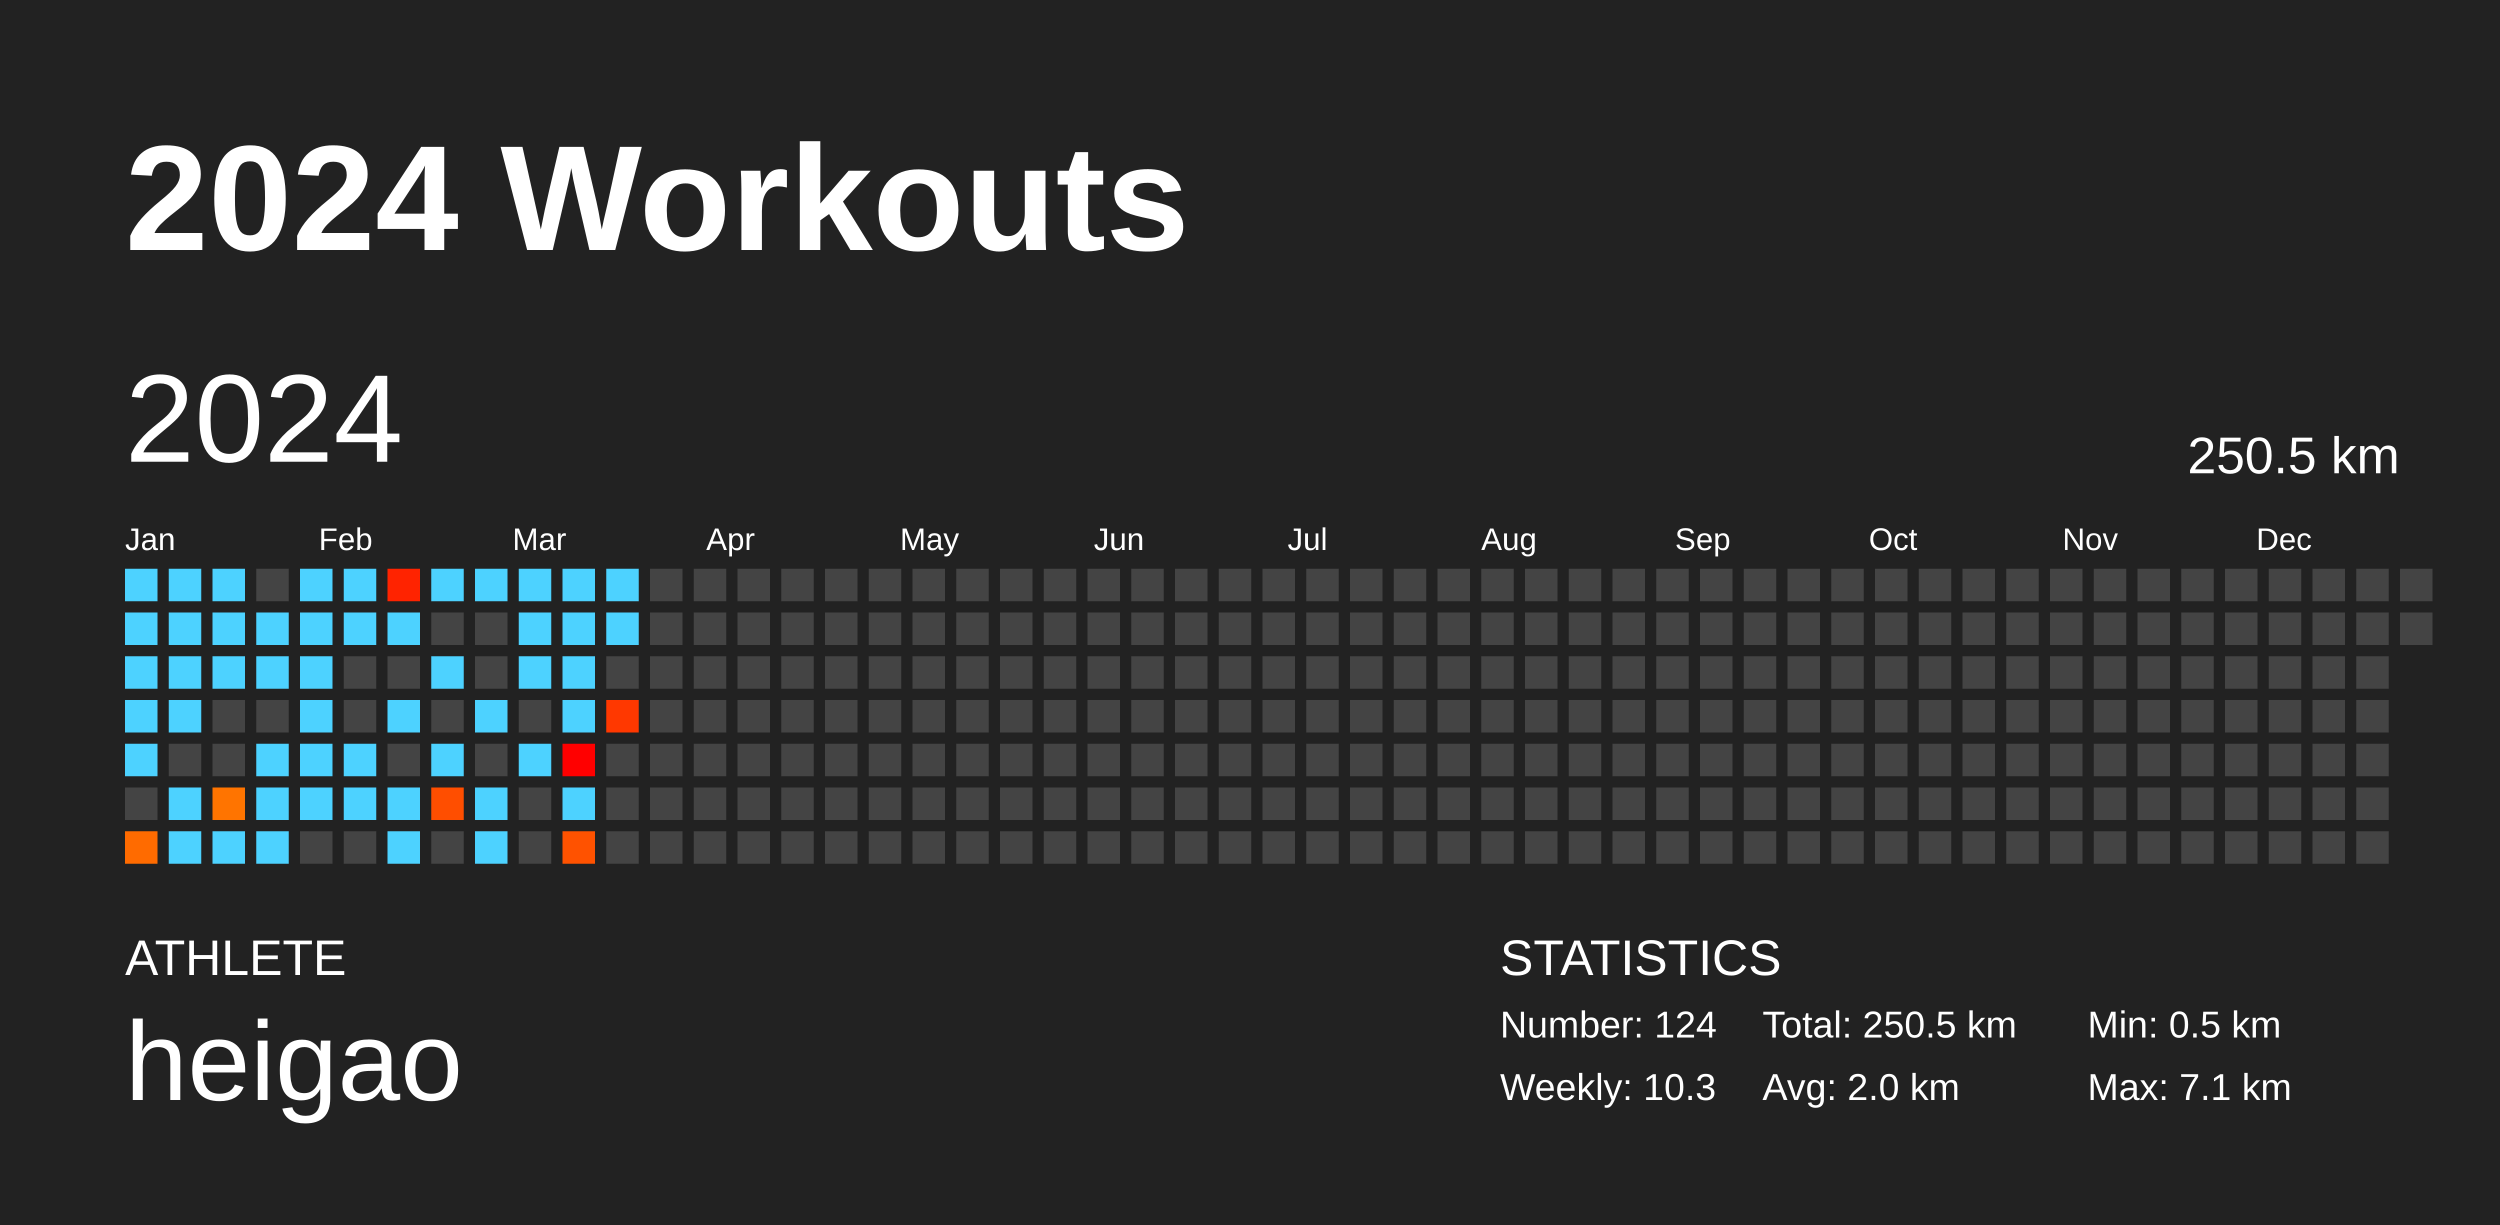
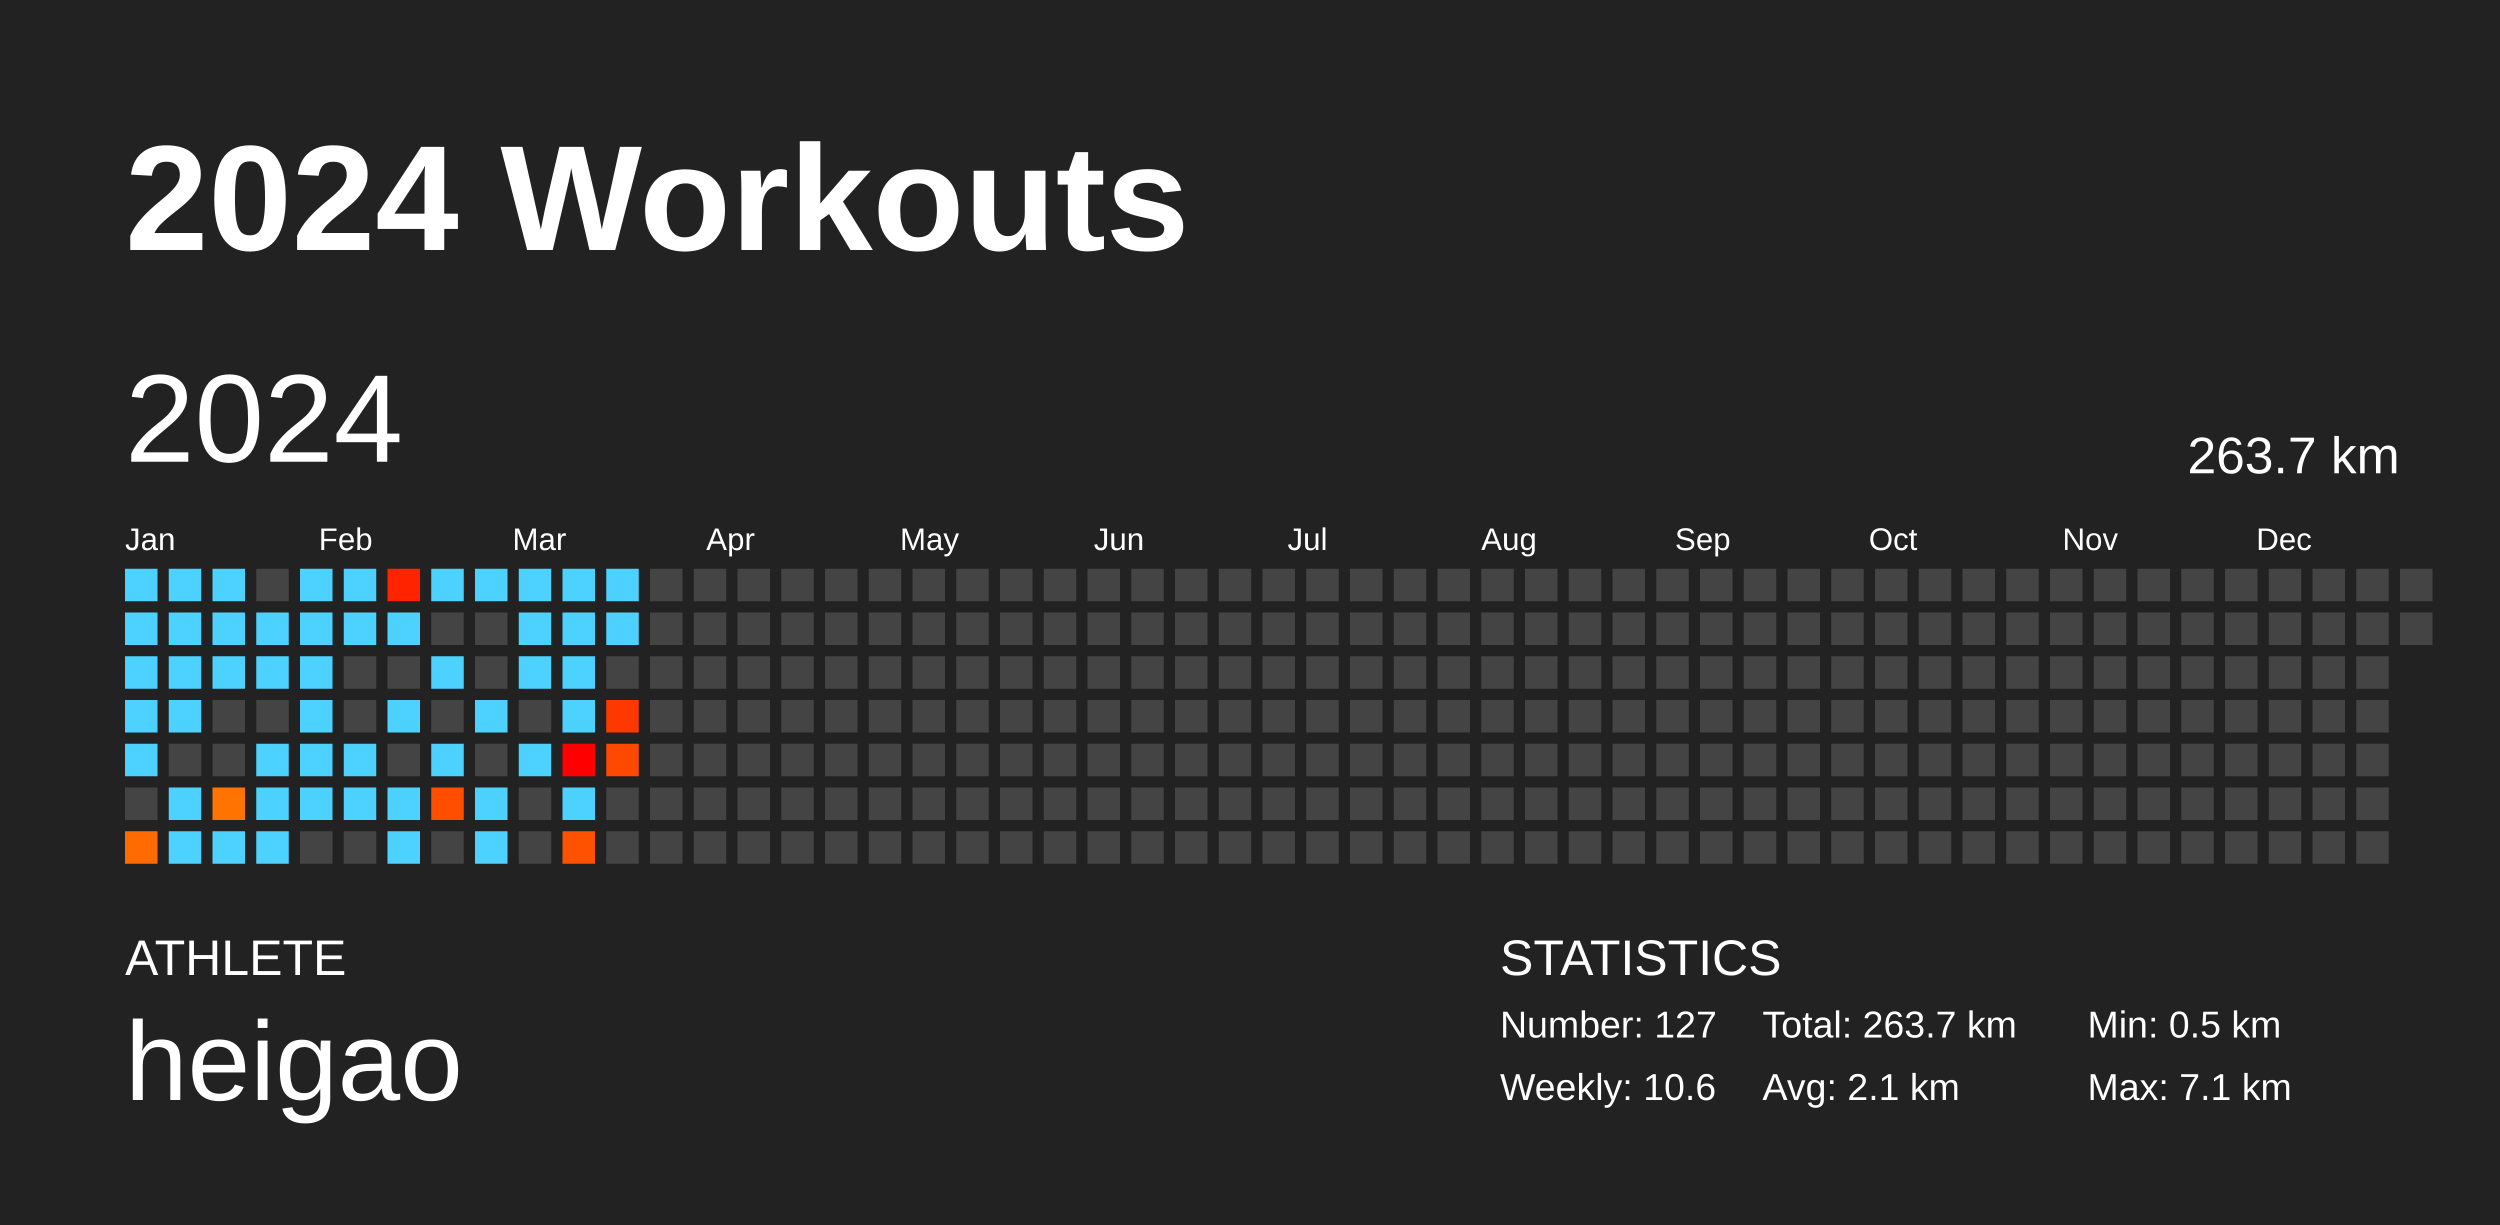
<svg xmlns="http://www.w3.org/2000/svg" baseProfile="full" height="98mm" version="1.1" viewBox="0,0,200,98" width="200mm">
  <defs />
  <rect fill="#222222" height="98" width="200" x="0" y="0" />
  <text fill="#FFFFFF" style="font-size:12px; font-family:Arial; font-weight:bold;" x="10" y="20">2024 Workouts</text>
  <text fill="#FFFFFF" style="font-size:4px; font-family:Arial" x="10" y="78">ATHLETE</text>
  <text fill="#FFFFFF" style="font-size:9px; font-family:Arial" x="10" y="88">heigao</text>
  <text fill="#FFFFFF" style="font-size:4px; font-family:Arial" x="120" y="78">STATISTICS</text>
-   <text fill="#FFFFFF" style="font-size:3px; font-family:Arial" x="120" y="83">Number: 124</text>
-   <text fill="#FFFFFF" style="font-size:3px; font-family:Arial" x="120" y="88">Weekly: 10.3</text>
-   <text fill="#FFFFFF" style="font-size:3px; font-family:Arial" x="141" y="83">Total: 250.5 km</text>
-   <text fill="#FFFFFF" style="font-size:3px; font-family:Arial" x="141" y="88">Avg: 2.0 km</text>
+   <text fill="#FFFFFF" style="font-size:3px; font-family:Arial" x="120" y="83">Number: 127</text>
+   <text fill="#FFFFFF" style="font-size:3px; font-family:Arial" x="120" y="88">Weekly: 10.6</text>
+   <text fill="#FFFFFF" style="font-size:3px; font-family:Arial" x="141" y="83">Total: 263.7 km</text>
+   <text fill="#FFFFFF" style="font-size:3px; font-family:Arial" x="141" y="88">Avg: 2.1 km</text>
  <text fill="#FFFFFF" style="font-size:3px; font-family:Arial" x="167" y="83">Min: 0.5 km</text>
  <text fill="#FFFFFF" style="font-size:3px; font-family:Arial" x="167" y="88">Max: 7.1 km</text>
  <text dominant-baseline="hanging" fill="#FFFFFF" style="font-size:10.0px; font-family:Arial;" x="10" y="30">2024</text>
-   <text dominant-baseline="hanging" fill="#FFFFFF" style="font-size:4.125px; font-family:Arial;" x="175" y="35">250.5 km</text>
+   <text dominant-baseline="hanging" fill="#FFFFFF" style="font-size:4.125px; font-family:Arial;" x="175" y="35">263.7 km</text>
  <text fill="#FFFFFF" style="font-size:2.5px; font-family:Arial" x="10.0" y="44">Jan</text>
  <text fill="#FFFFFF" style="font-size:2.5px; font-family:Arial" x="25.5" y="44">Feb</text>
  <text fill="#FFFFFF" style="font-size:2.5px; font-family:Arial" x="41.0" y="44">Mar</text>
  <text fill="#FFFFFF" style="font-size:2.5px; font-family:Arial" x="56.5" y="44">Apr</text>
  <text fill="#FFFFFF" style="font-size:2.5px; font-family:Arial" x="72.0" y="44">May</text>
  <text fill="#FFFFFF" style="font-size:2.5px; font-family:Arial" x="87.5" y="44">Jun</text>
  <text fill="#FFFFFF" style="font-size:2.5px; font-family:Arial" x="103.0" y="44">Jul</text>
  <text fill="#FFFFFF" style="font-size:2.5px; font-family:Arial" x="118.5" y="44">Aug</text>
  <text fill="#FFFFFF" style="font-size:2.5px; font-family:Arial" x="134.0" y="44">Sep</text>
  <text fill="#FFFFFF" style="font-size:2.5px; font-family:Arial" x="149.5" y="44">Oct</text>
  <text fill="#FFFFFF" style="font-size:2.5px; font-family:Arial" x="165.0" y="44">Nov</text>
  <text fill="#FFFFFF" style="font-size:2.5px; font-family:Arial" x="180.5" y="44">Dec</text>
  <rect fill="#4dd2ff" height="2.6" width="2.6" x="10.0" y="45.5" />
  <rect fill="#4dd2ff" height="2.6" width="2.6" x="10.0" y="49.0" />
  <rect fill="#4dd2ff" height="2.6" width="2.6" x="10.0" y="52.5" />
  <rect fill="#4dd2ff" height="2.6" width="2.6" x="10.0" y="56.0" />
  <rect fill="#4dd2ff" height="2.6" width="2.6" x="10.0" y="59.5" />
  <rect fill="#444444" height="2.6" width="2.6" x="10.0" y="63.0" />
  <rect fill="#ff6b00" height="2.6" width="2.6" x="10.0" y="66.5" />
  <rect fill="#4dd2ff" height="2.6" width="2.6" x="13.5" y="45.5" />
  <rect fill="#4dd2ff" height="2.6" width="2.6" x="13.5" y="49.0" />
  <rect fill="#4dd2ff" height="2.6" width="2.6" x="13.5" y="52.5" />
  <rect fill="#4dd2ff" height="2.6" width="2.6" x="13.5" y="56.0" />
  <rect fill="#444444" height="2.6" width="2.6" x="13.5" y="59.5" />
  <rect fill="#4dd2ff" height="2.6" width="2.6" x="13.5" y="63.0" />
  <rect fill="#4dd2ff" height="2.6" width="2.6" x="13.5" y="66.5" />
  <rect fill="#4dd2ff" height="2.6" width="2.6" x="17.0" y="45.5" />
  <rect fill="#4dd2ff" height="2.6" width="2.6" x="17.0" y="49.0" />
  <rect fill="#4dd2ff" height="2.6" width="2.6" x="17.0" y="52.5" />
  <rect fill="#444444" height="2.6" width="2.6" x="17.0" y="56.0" />
  <rect fill="#444444" height="2.6" width="2.6" x="17.0" y="59.5" />
  <rect fill="#ff7400" height="2.6" width="2.6" x="17.0" y="63.0" />
  <rect fill="#4dd2ff" height="2.6" width="2.6" x="17.0" y="66.5" />
  <rect fill="#444444" height="2.6" width="2.6" x="20.5" y="45.5" />
  <rect fill="#4dd2ff" height="2.6" width="2.6" x="20.5" y="49.0" />
  <rect fill="#4dd2ff" height="2.6" width="2.6" x="20.5" y="52.5" />
  <rect fill="#444444" height="2.6" width="2.6" x="20.5" y="56.0" />
  <rect fill="#4dd2ff" height="2.6" width="2.6" x="20.5" y="59.5" />
  <rect fill="#4dd2ff" height="2.6" width="2.6" x="20.5" y="63.0" />
  <rect fill="#4dd2ff" height="2.6" width="2.6" x="20.5" y="66.5" />
  <rect fill="#4dd2ff" height="2.6" width="2.6" x="24.0" y="45.5" />
  <rect fill="#4dd2ff" height="2.6" width="2.6" x="24.0" y="49.0" />
  <rect fill="#4dd2ff" height="2.6" width="2.6" x="24.0" y="52.5" />
  <rect fill="#4dd2ff" height="2.6" width="2.6" x="24.0" y="56.0" />
  <rect fill="#4dd2ff" height="2.6" width="2.6" x="24.0" y="59.5" />
  <rect fill="#4dd2ff" height="2.6" width="2.6" x="24.0" y="63.0" />
  <rect fill="#444444" height="2.6" width="2.6" x="24.0" y="66.5" />
  <rect fill="#4dd2ff" height="2.6" width="2.6" x="27.5" y="45.5" />
  <rect fill="#4dd2ff" height="2.6" width="2.6" x="27.5" y="49.0" />
  <rect fill="#444444" height="2.6" width="2.6" x="27.5" y="52.5" />
  <rect fill="#444444" height="2.6" width="2.6" x="27.5" y="56.0" />
  <rect fill="#4dd2ff" height="2.6" width="2.6" x="27.5" y="59.5" />
  <rect fill="#4dd2ff" height="2.6" width="2.6" x="27.5" y="63.0" />
  <rect fill="#444444" height="2.6" width="2.6" x="27.5" y="66.5" />
  <rect fill="#ff2300" height="2.6" width="2.6" x="31.0" y="45.5" />
  <rect fill="#4dd2ff" height="2.6" width="2.6" x="31.0" y="49.0" />
  <rect fill="#444444" height="2.6" width="2.6" x="31.0" y="52.5" />
  <rect fill="#4dd2ff" height="2.6" width="2.6" x="31.0" y="56.0" />
  <rect fill="#444444" height="2.6" width="2.6" x="31.0" y="59.5" />
  <rect fill="#4dd2ff" height="2.6" width="2.6" x="31.0" y="63.0" />
  <rect fill="#4dd2ff" height="2.6" width="2.6" x="31.0" y="66.5" />
  <rect fill="#4dd2ff" height="2.6" width="2.6" x="34.5" y="45.5" />
  <rect fill="#444444" height="2.6" width="2.6" x="34.5" y="49.0" />
  <rect fill="#4dd2ff" height="2.6" width="2.6" x="34.5" y="52.5" />
  <rect fill="#444444" height="2.6" width="2.6" x="34.5" y="56.0" />
  <rect fill="#4dd2ff" height="2.6" width="2.6" x="34.5" y="59.5" />
  <rect fill="#ff4e00" height="2.6" width="2.6" x="34.5" y="63.0" />
  <rect fill="#444444" height="2.6" width="2.6" x="34.5" y="66.5" />
  <rect fill="#4dd2ff" height="2.6" width="2.6" x="38.0" y="45.5" />
  <rect fill="#444444" height="2.6" width="2.6" x="38.0" y="49.0" />
  <rect fill="#444444" height="2.6" width="2.6" x="38.0" y="52.5" />
  <rect fill="#4dd2ff" height="2.6" width="2.6" x="38.0" y="56.0" />
  <rect fill="#444444" height="2.6" width="2.6" x="38.0" y="59.5" />
  <rect fill="#4dd2ff" height="2.6" width="2.6" x="38.0" y="63.0" />
  <rect fill="#4dd2ff" height="2.6" width="2.6" x="38.0" y="66.5" />
  <rect fill="#4dd2ff" height="2.6" width="2.6" x="41.5" y="45.5" />
  <rect fill="#4dd2ff" height="2.6" width="2.6" x="41.5" y="49.0" />
  <rect fill="#4dd2ff" height="2.6" width="2.6" x="41.5" y="52.5" />
  <rect fill="#444444" height="2.6" width="2.6" x="41.5" y="56.0" />
  <rect fill="#4dd2ff" height="2.6" width="2.6" x="41.5" y="59.5" />
  <rect fill="#444444" height="2.6" width="2.6" x="41.5" y="63.0" />
  <rect fill="#444444" height="2.6" width="2.6" x="41.5" y="66.5" />
  <rect fill="#4dd2ff" height="2.6" width="2.6" x="45.0" y="45.5" />
  <rect fill="#4dd2ff" height="2.6" width="2.6" x="45.0" y="49.0" />
  <rect fill="#4dd2ff" height="2.6" width="2.6" x="45.0" y="52.5" />
  <rect fill="#4dd2ff" height="2.6" width="2.6" x="45.0" y="56.0" />
  <rect fill="#ff0000" height="2.6" width="2.6" x="45.0" y="59.5" />
  <rect fill="#4dd2ff" height="2.6" width="2.6" x="45.0" y="63.0" />
  <rect fill="#ff5200" height="2.6" width="2.6" x="45.0" y="66.5" />
  <rect fill="#4dd2ff" height="2.6" width="2.6" x="48.5" y="45.5" />
  <rect fill="#4dd2ff" height="2.6" width="2.6" x="48.5" y="49.0" />
  <rect fill="#444444" height="2.6" width="2.6" x="48.5" y="52.5" />
  <rect fill="#ff3800" height="2.6" width="2.6" x="48.5" y="56.0" />
-   <rect fill="#444444" height="2.6" width="2.6" x="48.5" y="59.5" />
+   <rect fill="#ff4800" height="2.6" width="2.6" x="48.5" y="59.5" />
  <rect fill="#444444" height="2.6" width="2.6" x="48.5" y="63.0" />
  <rect fill="#444444" height="2.6" width="2.6" x="48.5" y="66.5" />
  <rect fill="#444444" height="2.6" width="2.6" x="52.0" y="45.5" />
  <rect fill="#444444" height="2.6" width="2.6" x="52.0" y="49.0" />
  <rect fill="#444444" height="2.6" width="2.6" x="52.0" y="52.5" />
  <rect fill="#444444" height="2.6" width="2.6" x="52.0" y="56.0" />
  <rect fill="#444444" height="2.6" width="2.6" x="52.0" y="59.5" />
  <rect fill="#444444" height="2.6" width="2.6" x="52.0" y="63.0" />
  <rect fill="#444444" height="2.6" width="2.6" x="52.0" y="66.5" />
  <rect fill="#444444" height="2.6" width="2.6" x="55.5" y="45.5" />
  <rect fill="#444444" height="2.6" width="2.6" x="55.5" y="49.0" />
  <rect fill="#444444" height="2.6" width="2.6" x="55.5" y="52.5" />
  <rect fill="#444444" height="2.6" width="2.6" x="55.5" y="56.0" />
  <rect fill="#444444" height="2.6" width="2.6" x="55.5" y="59.5" />
  <rect fill="#444444" height="2.6" width="2.6" x="55.5" y="63.0" />
  <rect fill="#444444" height="2.6" width="2.6" x="55.5" y="66.5" />
  <rect fill="#444444" height="2.6" width="2.6" x="59.0" y="45.5" />
  <rect fill="#444444" height="2.6" width="2.6" x="59.0" y="49.0" />
  <rect fill="#444444" height="2.6" width="2.6" x="59.0" y="52.5" />
  <rect fill="#444444" height="2.6" width="2.6" x="59.0" y="56.0" />
  <rect fill="#444444" height="2.6" width="2.6" x="59.0" y="59.5" />
  <rect fill="#444444" height="2.6" width="2.6" x="59.0" y="63.0" />
  <rect fill="#444444" height="2.6" width="2.6" x="59.0" y="66.5" />
  <rect fill="#444444" height="2.6" width="2.6" x="62.5" y="45.5" />
  <rect fill="#444444" height="2.6" width="2.6" x="62.5" y="49.0" />
  <rect fill="#444444" height="2.6" width="2.6" x="62.5" y="52.5" />
  <rect fill="#444444" height="2.6" width="2.6" x="62.5" y="56.0" />
  <rect fill="#444444" height="2.6" width="2.6" x="62.5" y="59.5" />
  <rect fill="#444444" height="2.6" width="2.6" x="62.5" y="63.0" />
  <rect fill="#444444" height="2.6" width="2.6" x="62.5" y="66.5" />
  <rect fill="#444444" height="2.6" width="2.6" x="66.0" y="45.5" />
  <rect fill="#444444" height="2.6" width="2.6" x="66.0" y="49.0" />
  <rect fill="#444444" height="2.6" width="2.6" x="66.0" y="52.5" />
  <rect fill="#444444" height="2.6" width="2.6" x="66.0" y="56.0" />
  <rect fill="#444444" height="2.6" width="2.6" x="66.0" y="59.5" />
  <rect fill="#444444" height="2.6" width="2.6" x="66.0" y="63.0" />
  <rect fill="#444444" height="2.6" width="2.6" x="66.0" y="66.5" />
  <rect fill="#444444" height="2.6" width="2.6" x="69.5" y="45.5" />
  <rect fill="#444444" height="2.6" width="2.6" x="69.5" y="49.0" />
  <rect fill="#444444" height="2.6" width="2.6" x="69.5" y="52.5" />
  <rect fill="#444444" height="2.6" width="2.6" x="69.5" y="56.0" />
  <rect fill="#444444" height="2.6" width="2.6" x="69.5" y="59.5" />
  <rect fill="#444444" height="2.6" width="2.6" x="69.5" y="63.0" />
  <rect fill="#444444" height="2.6" width="2.6" x="69.5" y="66.5" />
  <rect fill="#444444" height="2.6" width="2.6" x="73.0" y="45.5" />
  <rect fill="#444444" height="2.6" width="2.6" x="73.0" y="49.0" />
  <rect fill="#444444" height="2.6" width="2.6" x="73.0" y="52.5" />
  <rect fill="#444444" height="2.6" width="2.6" x="73.0" y="56.0" />
  <rect fill="#444444" height="2.6" width="2.6" x="73.0" y="59.5" />
  <rect fill="#444444" height="2.6" width="2.6" x="73.0" y="63.0" />
  <rect fill="#444444" height="2.6" width="2.6" x="73.0" y="66.5" />
  <rect fill="#444444" height="2.6" width="2.6" x="76.5" y="45.5" />
  <rect fill="#444444" height="2.6" width="2.6" x="76.5" y="49.0" />
  <rect fill="#444444" height="2.6" width="2.6" x="76.5" y="52.5" />
  <rect fill="#444444" height="2.6" width="2.6" x="76.5" y="56.0" />
  <rect fill="#444444" height="2.6" width="2.6" x="76.5" y="59.5" />
  <rect fill="#444444" height="2.6" width="2.6" x="76.5" y="63.0" />
  <rect fill="#444444" height="2.6" width="2.6" x="76.5" y="66.5" />
  <rect fill="#444444" height="2.6" width="2.6" x="80.0" y="45.5" />
  <rect fill="#444444" height="2.6" width="2.6" x="80.0" y="49.0" />
  <rect fill="#444444" height="2.6" width="2.6" x="80.0" y="52.5" />
  <rect fill="#444444" height="2.6" width="2.6" x="80.0" y="56.0" />
  <rect fill="#444444" height="2.6" width="2.6" x="80.0" y="59.5" />
  <rect fill="#444444" height="2.6" width="2.6" x="80.0" y="63.0" />
  <rect fill="#444444" height="2.6" width="2.6" x="80.0" y="66.5" />
  <rect fill="#444444" height="2.6" width="2.6" x="83.5" y="45.5" />
  <rect fill="#444444" height="2.6" width="2.6" x="83.5" y="49.0" />
  <rect fill="#444444" height="2.6" width="2.6" x="83.5" y="52.5" />
  <rect fill="#444444" height="2.6" width="2.6" x="83.5" y="56.0" />
  <rect fill="#444444" height="2.6" width="2.6" x="83.5" y="59.5" />
  <rect fill="#444444" height="2.6" width="2.6" x="83.5" y="63.0" />
  <rect fill="#444444" height="2.6" width="2.6" x="83.5" y="66.5" />
  <rect fill="#444444" height="2.6" width="2.6" x="87.0" y="45.5" />
  <rect fill="#444444" height="2.6" width="2.6" x="87.0" y="49.0" />
  <rect fill="#444444" height="2.6" width="2.6" x="87.0" y="52.5" />
  <rect fill="#444444" height="2.6" width="2.6" x="87.0" y="56.0" />
  <rect fill="#444444" height="2.6" width="2.6" x="87.0" y="59.5" />
  <rect fill="#444444" height="2.6" width="2.6" x="87.0" y="63.0" />
  <rect fill="#444444" height="2.6" width="2.6" x="87.0" y="66.5" />
  <rect fill="#444444" height="2.6" width="2.6" x="90.5" y="45.5" />
  <rect fill="#444444" height="2.6" width="2.6" x="90.5" y="49.0" />
  <rect fill="#444444" height="2.6" width="2.6" x="90.5" y="52.5" />
  <rect fill="#444444" height="2.6" width="2.6" x="90.5" y="56.0" />
  <rect fill="#444444" height="2.6" width="2.6" x="90.5" y="59.5" />
  <rect fill="#444444" height="2.6" width="2.6" x="90.5" y="63.0" />
  <rect fill="#444444" height="2.6" width="2.6" x="90.5" y="66.5" />
  <rect fill="#444444" height="2.6" width="2.6" x="94.0" y="45.5" />
  <rect fill="#444444" height="2.6" width="2.6" x="94.0" y="49.0" />
  <rect fill="#444444" height="2.6" width="2.6" x="94.0" y="52.5" />
  <rect fill="#444444" height="2.6" width="2.6" x="94.0" y="56.0" />
  <rect fill="#444444" height="2.6" width="2.6" x="94.0" y="59.5" />
  <rect fill="#444444" height="2.6" width="2.6" x="94.0" y="63.0" />
  <rect fill="#444444" height="2.6" width="2.6" x="94.0" y="66.5" />
  <rect fill="#444444" height="2.6" width="2.6" x="97.5" y="45.5" />
  <rect fill="#444444" height="2.6" width="2.6" x="97.5" y="49.0" />
  <rect fill="#444444" height="2.6" width="2.6" x="97.5" y="52.5" />
  <rect fill="#444444" height="2.6" width="2.6" x="97.5" y="56.0" />
  <rect fill="#444444" height="2.6" width="2.6" x="97.5" y="59.5" />
  <rect fill="#444444" height="2.6" width="2.6" x="97.5" y="63.0" />
  <rect fill="#444444" height="2.6" width="2.6" x="97.5" y="66.5" />
  <rect fill="#444444" height="2.6" width="2.6" x="101.0" y="45.5" />
  <rect fill="#444444" height="2.6" width="2.6" x="101.0" y="49.0" />
  <rect fill="#444444" height="2.6" width="2.6" x="101.0" y="52.5" />
  <rect fill="#444444" height="2.6" width="2.6" x="101.0" y="56.0" />
  <rect fill="#444444" height="2.6" width="2.6" x="101.0" y="59.5" />
  <rect fill="#444444" height="2.6" width="2.6" x="101.0" y="63.0" />
  <rect fill="#444444" height="2.6" width="2.6" x="101.0" y="66.5" />
  <rect fill="#444444" height="2.6" width="2.6" x="104.5" y="45.5" />
  <rect fill="#444444" height="2.6" width="2.6" x="104.5" y="49.0" />
  <rect fill="#444444" height="2.6" width="2.6" x="104.5" y="52.5" />
  <rect fill="#444444" height="2.6" width="2.6" x="104.5" y="56.0" />
  <rect fill="#444444" height="2.6" width="2.6" x="104.5" y="59.5" />
  <rect fill="#444444" height="2.6" width="2.6" x="104.5" y="63.0" />
  <rect fill="#444444" height="2.6" width="2.6" x="104.5" y="66.5" />
  <rect fill="#444444" height="2.6" width="2.6" x="108.0" y="45.5" />
  <rect fill="#444444" height="2.6" width="2.6" x="108.0" y="49.0" />
  <rect fill="#444444" height="2.6" width="2.6" x="108.0" y="52.5" />
  <rect fill="#444444" height="2.6" width="2.6" x="108.0" y="56.0" />
  <rect fill="#444444" height="2.6" width="2.6" x="108.0" y="59.5" />
  <rect fill="#444444" height="2.6" width="2.6" x="108.0" y="63.0" />
  <rect fill="#444444" height="2.6" width="2.6" x="108.0" y="66.5" />
  <rect fill="#444444" height="2.6" width="2.6" x="111.5" y="45.5" />
  <rect fill="#444444" height="2.6" width="2.6" x="111.5" y="49.0" />
  <rect fill="#444444" height="2.6" width="2.6" x="111.5" y="52.5" />
  <rect fill="#444444" height="2.6" width="2.6" x="111.5" y="56.0" />
  <rect fill="#444444" height="2.6" width="2.6" x="111.5" y="59.5" />
  <rect fill="#444444" height="2.6" width="2.6" x="111.5" y="63.0" />
  <rect fill="#444444" height="2.6" width="2.6" x="111.5" y="66.5" />
  <rect fill="#444444" height="2.6" width="2.6" x="115.0" y="45.5" />
  <rect fill="#444444" height="2.6" width="2.6" x="115.0" y="49.0" />
  <rect fill="#444444" height="2.6" width="2.6" x="115.0" y="52.5" />
  <rect fill="#444444" height="2.6" width="2.6" x="115.0" y="56.0" />
  <rect fill="#444444" height="2.6" width="2.6" x="115.0" y="59.5" />
  <rect fill="#444444" height="2.6" width="2.6" x="115.0" y="63.0" />
  <rect fill="#444444" height="2.6" width="2.6" x="115.0" y="66.5" />
  <rect fill="#444444" height="2.6" width="2.6" x="118.5" y="45.5" />
  <rect fill="#444444" height="2.6" width="2.6" x="118.5" y="49.0" />
  <rect fill="#444444" height="2.6" width="2.6" x="118.5" y="52.5" />
  <rect fill="#444444" height="2.6" width="2.6" x="118.5" y="56.0" />
  <rect fill="#444444" height="2.6" width="2.6" x="118.5" y="59.5" />
  <rect fill="#444444" height="2.6" width="2.6" x="118.5" y="63.0" />
  <rect fill="#444444" height="2.6" width="2.6" x="118.5" y="66.5" />
  <rect fill="#444444" height="2.6" width="2.6" x="122.0" y="45.5" />
  <rect fill="#444444" height="2.6" width="2.6" x="122.0" y="49.0" />
  <rect fill="#444444" height="2.6" width="2.6" x="122.0" y="52.5" />
  <rect fill="#444444" height="2.6" width="2.6" x="122.0" y="56.0" />
  <rect fill="#444444" height="2.6" width="2.6" x="122.0" y="59.5" />
  <rect fill="#444444" height="2.6" width="2.6" x="122.0" y="63.0" />
  <rect fill="#444444" height="2.6" width="2.6" x="122.0" y="66.5" />
  <rect fill="#444444" height="2.6" width="2.6" x="125.5" y="45.5" />
  <rect fill="#444444" height="2.6" width="2.6" x="125.5" y="49.0" />
  <rect fill="#444444" height="2.6" width="2.6" x="125.5" y="52.5" />
  <rect fill="#444444" height="2.6" width="2.6" x="125.5" y="56.0" />
  <rect fill="#444444" height="2.6" width="2.6" x="125.5" y="59.5" />
  <rect fill="#444444" height="2.6" width="2.6" x="125.5" y="63.0" />
  <rect fill="#444444" height="2.6" width="2.6" x="125.5" y="66.5" />
  <rect fill="#444444" height="2.6" width="2.6" x="129.0" y="45.5" />
  <rect fill="#444444" height="2.6" width="2.6" x="129.0" y="49.0" />
  <rect fill="#444444" height="2.6" width="2.6" x="129.0" y="52.5" />
  <rect fill="#444444" height="2.6" width="2.6" x="129.0" y="56.0" />
  <rect fill="#444444" height="2.6" width="2.6" x="129.0" y="59.5" />
  <rect fill="#444444" height="2.6" width="2.6" x="129.0" y="63.0" />
  <rect fill="#444444" height="2.6" width="2.6" x="129.0" y="66.5" />
  <rect fill="#444444" height="2.6" width="2.6" x="132.5" y="45.5" />
  <rect fill="#444444" height="2.6" width="2.6" x="132.5" y="49.0" />
  <rect fill="#444444" height="2.6" width="2.6" x="132.5" y="52.5" />
  <rect fill="#444444" height="2.6" width="2.6" x="132.5" y="56.0" />
  <rect fill="#444444" height="2.6" width="2.6" x="132.5" y="59.5" />
  <rect fill="#444444" height="2.6" width="2.6" x="132.5" y="63.0" />
  <rect fill="#444444" height="2.6" width="2.6" x="132.5" y="66.5" />
  <rect fill="#444444" height="2.6" width="2.6" x="136.0" y="45.5" />
  <rect fill="#444444" height="2.6" width="2.6" x="136.0" y="49.0" />
  <rect fill="#444444" height="2.6" width="2.6" x="136.0" y="52.5" />
  <rect fill="#444444" height="2.6" width="2.6" x="136.0" y="56.0" />
  <rect fill="#444444" height="2.6" width="2.6" x="136.0" y="59.5" />
  <rect fill="#444444" height="2.6" width="2.6" x="136.0" y="63.0" />
  <rect fill="#444444" height="2.6" width="2.6" x="136.0" y="66.5" />
  <rect fill="#444444" height="2.6" width="2.6" x="139.5" y="45.5" />
  <rect fill="#444444" height="2.6" width="2.6" x="139.5" y="49.0" />
  <rect fill="#444444" height="2.6" width="2.6" x="139.5" y="52.5" />
  <rect fill="#444444" height="2.6" width="2.6" x="139.5" y="56.0" />
  <rect fill="#444444" height="2.6" width="2.6" x="139.5" y="59.5" />
  <rect fill="#444444" height="2.6" width="2.6" x="139.5" y="63.0" />
  <rect fill="#444444" height="2.6" width="2.6" x="139.5" y="66.5" />
  <rect fill="#444444" height="2.6" width="2.6" x="143.0" y="45.5" />
  <rect fill="#444444" height="2.6" width="2.6" x="143.0" y="49.0" />
  <rect fill="#444444" height="2.6" width="2.6" x="143.0" y="52.5" />
  <rect fill="#444444" height="2.6" width="2.6" x="143.0" y="56.0" />
  <rect fill="#444444" height="2.6" width="2.6" x="143.0" y="59.5" />
  <rect fill="#444444" height="2.6" width="2.6" x="143.0" y="63.0" />
  <rect fill="#444444" height="2.6" width="2.6" x="143.0" y="66.5" />
  <rect fill="#444444" height="2.6" width="2.6" x="146.5" y="45.5" />
  <rect fill="#444444" height="2.6" width="2.6" x="146.5" y="49.0" />
  <rect fill="#444444" height="2.6" width="2.6" x="146.5" y="52.5" />
  <rect fill="#444444" height="2.6" width="2.6" x="146.5" y="56.0" />
  <rect fill="#444444" height="2.6" width="2.6" x="146.5" y="59.5" />
  <rect fill="#444444" height="2.6" width="2.6" x="146.5" y="63.0" />
  <rect fill="#444444" height="2.6" width="2.6" x="146.5" y="66.5" />
  <rect fill="#444444" height="2.6" width="2.6" x="150.0" y="45.5" />
  <rect fill="#444444" height="2.6" width="2.6" x="150.0" y="49.0" />
  <rect fill="#444444" height="2.6" width="2.6" x="150.0" y="52.5" />
  <rect fill="#444444" height="2.6" width="2.6" x="150.0" y="56.0" />
  <rect fill="#444444" height="2.6" width="2.6" x="150.0" y="59.5" />
  <rect fill="#444444" height="2.6" width="2.6" x="150.0" y="63.0" />
  <rect fill="#444444" height="2.6" width="2.6" x="150.0" y="66.5" />
  <rect fill="#444444" height="2.6" width="2.6" x="153.5" y="45.5" />
  <rect fill="#444444" height="2.6" width="2.6" x="153.5" y="49.0" />
  <rect fill="#444444" height="2.6" width="2.6" x="153.5" y="52.5" />
  <rect fill="#444444" height="2.6" width="2.6" x="153.5" y="56.0" />
  <rect fill="#444444" height="2.6" width="2.6" x="153.5" y="59.5" />
  <rect fill="#444444" height="2.6" width="2.6" x="153.5" y="63.0" />
  <rect fill="#444444" height="2.6" width="2.6" x="153.5" y="66.5" />
  <rect fill="#444444" height="2.6" width="2.6" x="157.0" y="45.5" />
  <rect fill="#444444" height="2.6" width="2.6" x="157.0" y="49.0" />
  <rect fill="#444444" height="2.6" width="2.6" x="157.0" y="52.5" />
  <rect fill="#444444" height="2.6" width="2.6" x="157.0" y="56.0" />
  <rect fill="#444444" height="2.6" width="2.6" x="157.0" y="59.5" />
  <rect fill="#444444" height="2.6" width="2.6" x="157.0" y="63.0" />
  <rect fill="#444444" height="2.6" width="2.6" x="157.0" y="66.5" />
  <rect fill="#444444" height="2.6" width="2.6" x="160.5" y="45.5" />
  <rect fill="#444444" height="2.6" width="2.6" x="160.5" y="49.0" />
  <rect fill="#444444" height="2.6" width="2.6" x="160.5" y="52.5" />
  <rect fill="#444444" height="2.6" width="2.6" x="160.5" y="56.0" />
  <rect fill="#444444" height="2.6" width="2.6" x="160.5" y="59.5" />
  <rect fill="#444444" height="2.6" width="2.6" x="160.5" y="63.0" />
  <rect fill="#444444" height="2.6" width="2.6" x="160.5" y="66.5" />
  <rect fill="#444444" height="2.6" width="2.6" x="164.0" y="45.5" />
  <rect fill="#444444" height="2.6" width="2.6" x="164.0" y="49.0" />
  <rect fill="#444444" height="2.6" width="2.6" x="164.0" y="52.5" />
  <rect fill="#444444" height="2.6" width="2.6" x="164.0" y="56.0" />
  <rect fill="#444444" height="2.6" width="2.6" x="164.0" y="59.5" />
  <rect fill="#444444" height="2.6" width="2.6" x="164.0" y="63.0" />
  <rect fill="#444444" height="2.6" width="2.6" x="164.0" y="66.5" />
  <rect fill="#444444" height="2.6" width="2.6" x="167.5" y="45.5" />
  <rect fill="#444444" height="2.6" width="2.6" x="167.5" y="49.0" />
  <rect fill="#444444" height="2.6" width="2.6" x="167.5" y="52.5" />
  <rect fill="#444444" height="2.6" width="2.6" x="167.5" y="56.0" />
  <rect fill="#444444" height="2.6" width="2.6" x="167.5" y="59.5" />
  <rect fill="#444444" height="2.6" width="2.6" x="167.5" y="63.0" />
  <rect fill="#444444" height="2.6" width="2.6" x="167.5" y="66.5" />
  <rect fill="#444444" height="2.6" width="2.6" x="171.0" y="45.5" />
  <rect fill="#444444" height="2.6" width="2.6" x="171.0" y="49.0" />
  <rect fill="#444444" height="2.6" width="2.6" x="171.0" y="52.5" />
  <rect fill="#444444" height="2.6" width="2.6" x="171.0" y="56.0" />
  <rect fill="#444444" height="2.6" width="2.6" x="171.0" y="59.5" />
  <rect fill="#444444" height="2.6" width="2.6" x="171.0" y="63.0" />
  <rect fill="#444444" height="2.6" width="2.6" x="171.0" y="66.5" />
  <rect fill="#444444" height="2.6" width="2.6" x="174.5" y="45.5" />
  <rect fill="#444444" height="2.6" width="2.6" x="174.5" y="49.0" />
  <rect fill="#444444" height="2.6" width="2.6" x="174.5" y="52.5" />
  <rect fill="#444444" height="2.6" width="2.6" x="174.5" y="56.0" />
  <rect fill="#444444" height="2.6" width="2.6" x="174.5" y="59.5" />
  <rect fill="#444444" height="2.6" width="2.6" x="174.5" y="63.0" />
  <rect fill="#444444" height="2.6" width="2.6" x="174.5" y="66.5" />
  <rect fill="#444444" height="2.6" width="2.6" x="178.0" y="45.5" />
  <rect fill="#444444" height="2.6" width="2.6" x="178.0" y="49.0" />
  <rect fill="#444444" height="2.6" width="2.6" x="178.0" y="52.5" />
  <rect fill="#444444" height="2.6" width="2.6" x="178.0" y="56.0" />
  <rect fill="#444444" height="2.6" width="2.6" x="178.0" y="59.5" />
  <rect fill="#444444" height="2.6" width="2.6" x="178.0" y="63.0" />
  <rect fill="#444444" height="2.6" width="2.6" x="178.0" y="66.5" />
  <rect fill="#444444" height="2.6" width="2.6" x="181.5" y="45.5" />
  <rect fill="#444444" height="2.6" width="2.6" x="181.5" y="49.0" />
  <rect fill="#444444" height="2.6" width="2.6" x="181.5" y="52.5" />
  <rect fill="#444444" height="2.6" width="2.6" x="181.5" y="56.0" />
  <rect fill="#444444" height="2.6" width="2.6" x="181.5" y="59.5" />
  <rect fill="#444444" height="2.6" width="2.6" x="181.5" y="63.0" />
  <rect fill="#444444" height="2.6" width="2.6" x="181.5" y="66.5" />
  <rect fill="#444444" height="2.6" width="2.6" x="185.0" y="45.5" />
  <rect fill="#444444" height="2.6" width="2.6" x="185.0" y="49.0" />
  <rect fill="#444444" height="2.6" width="2.6" x="185.0" y="52.5" />
  <rect fill="#444444" height="2.6" width="2.6" x="185.0" y="56.0" />
  <rect fill="#444444" height="2.6" width="2.6" x="185.0" y="59.5" />
  <rect fill="#444444" height="2.6" width="2.6" x="185.0" y="63.0" />
  <rect fill="#444444" height="2.6" width="2.6" x="185.0" y="66.5" />
  <rect fill="#444444" height="2.6" width="2.6" x="188.5" y="45.5" />
  <rect fill="#444444" height="2.6" width="2.6" x="188.5" y="49.0" />
  <rect fill="#444444" height="2.6" width="2.6" x="188.5" y="52.5" />
  <rect fill="#444444" height="2.6" width="2.6" x="188.5" y="56.0" />
  <rect fill="#444444" height="2.6" width="2.6" x="188.5" y="59.5" />
  <rect fill="#444444" height="2.6" width="2.6" x="188.5" y="63.0" />
  <rect fill="#444444" height="2.6" width="2.6" x="188.5" y="66.5" />
  <rect fill="#444444" height="2.6" width="2.6" x="192.0" y="45.5" />
  <rect fill="#444444" height="2.6" width="2.6" x="192.0" y="49.0" />
</svg>
